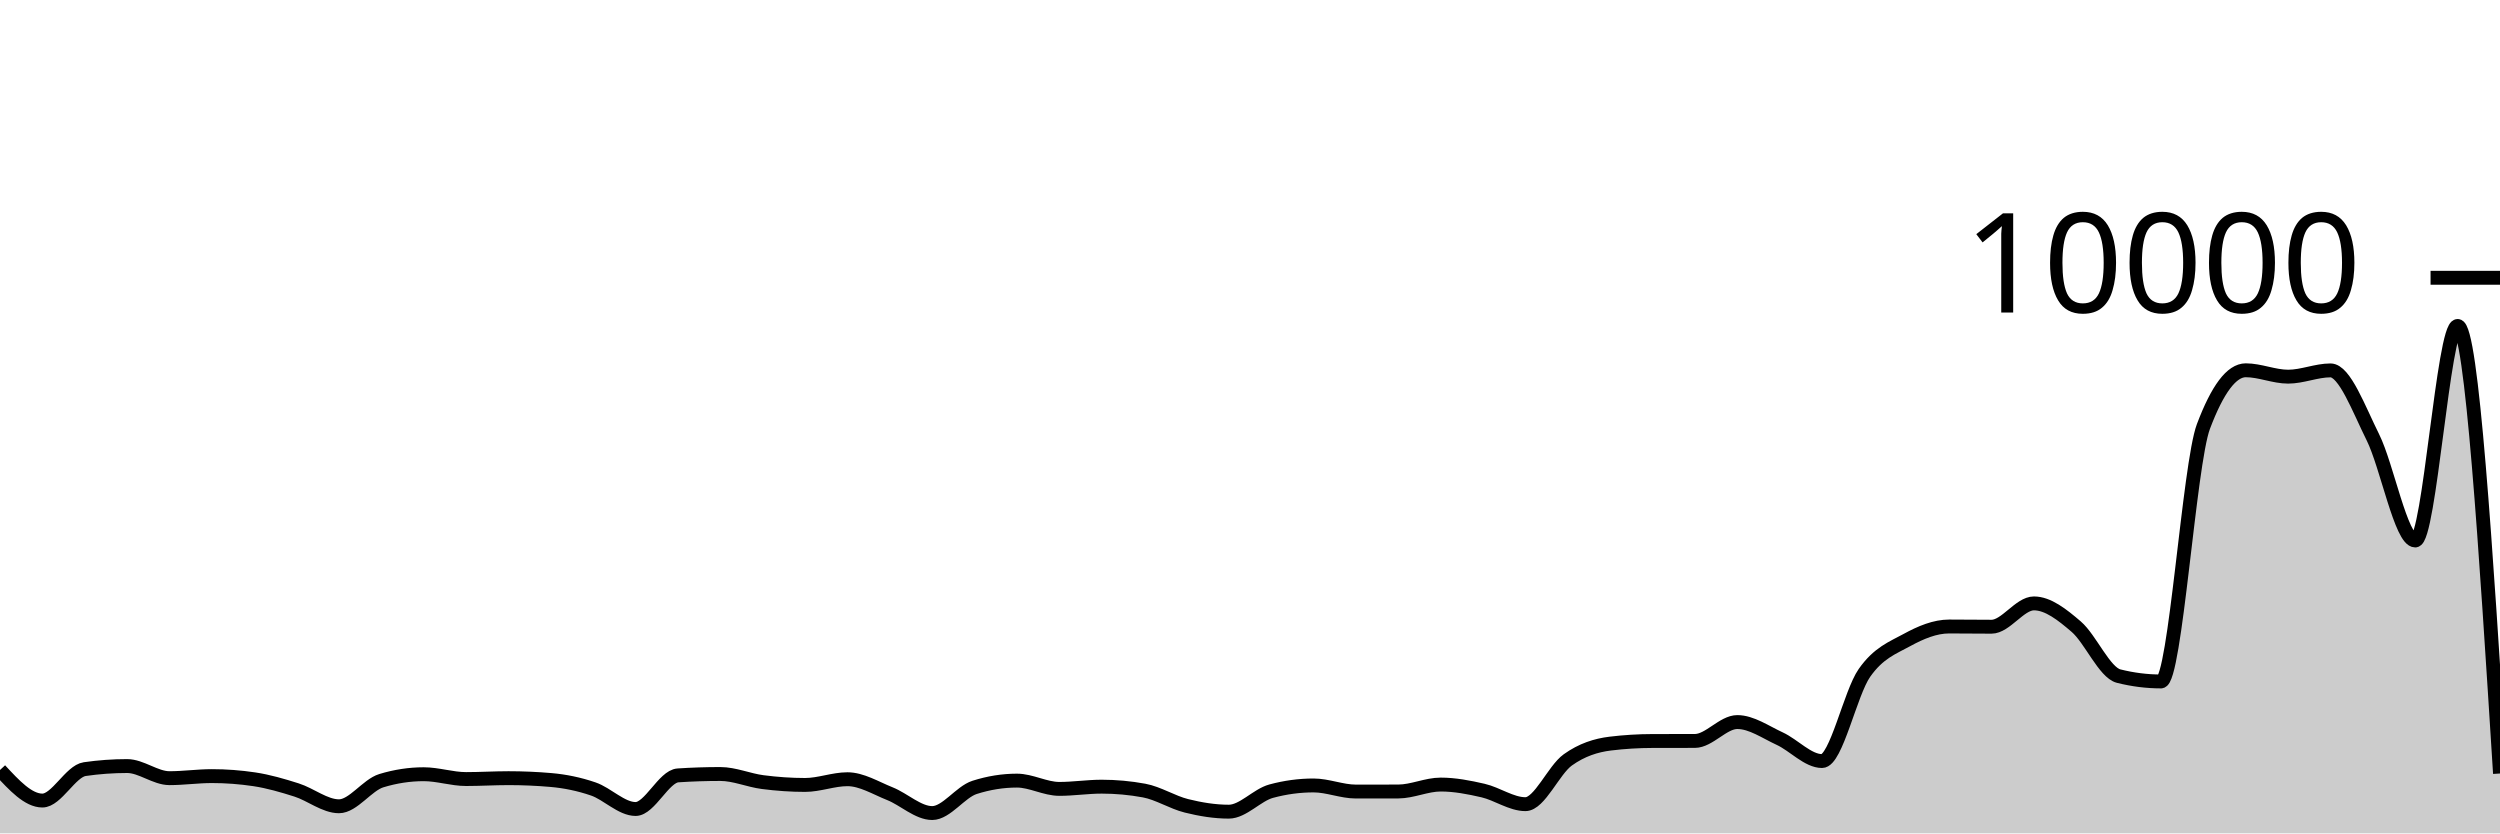
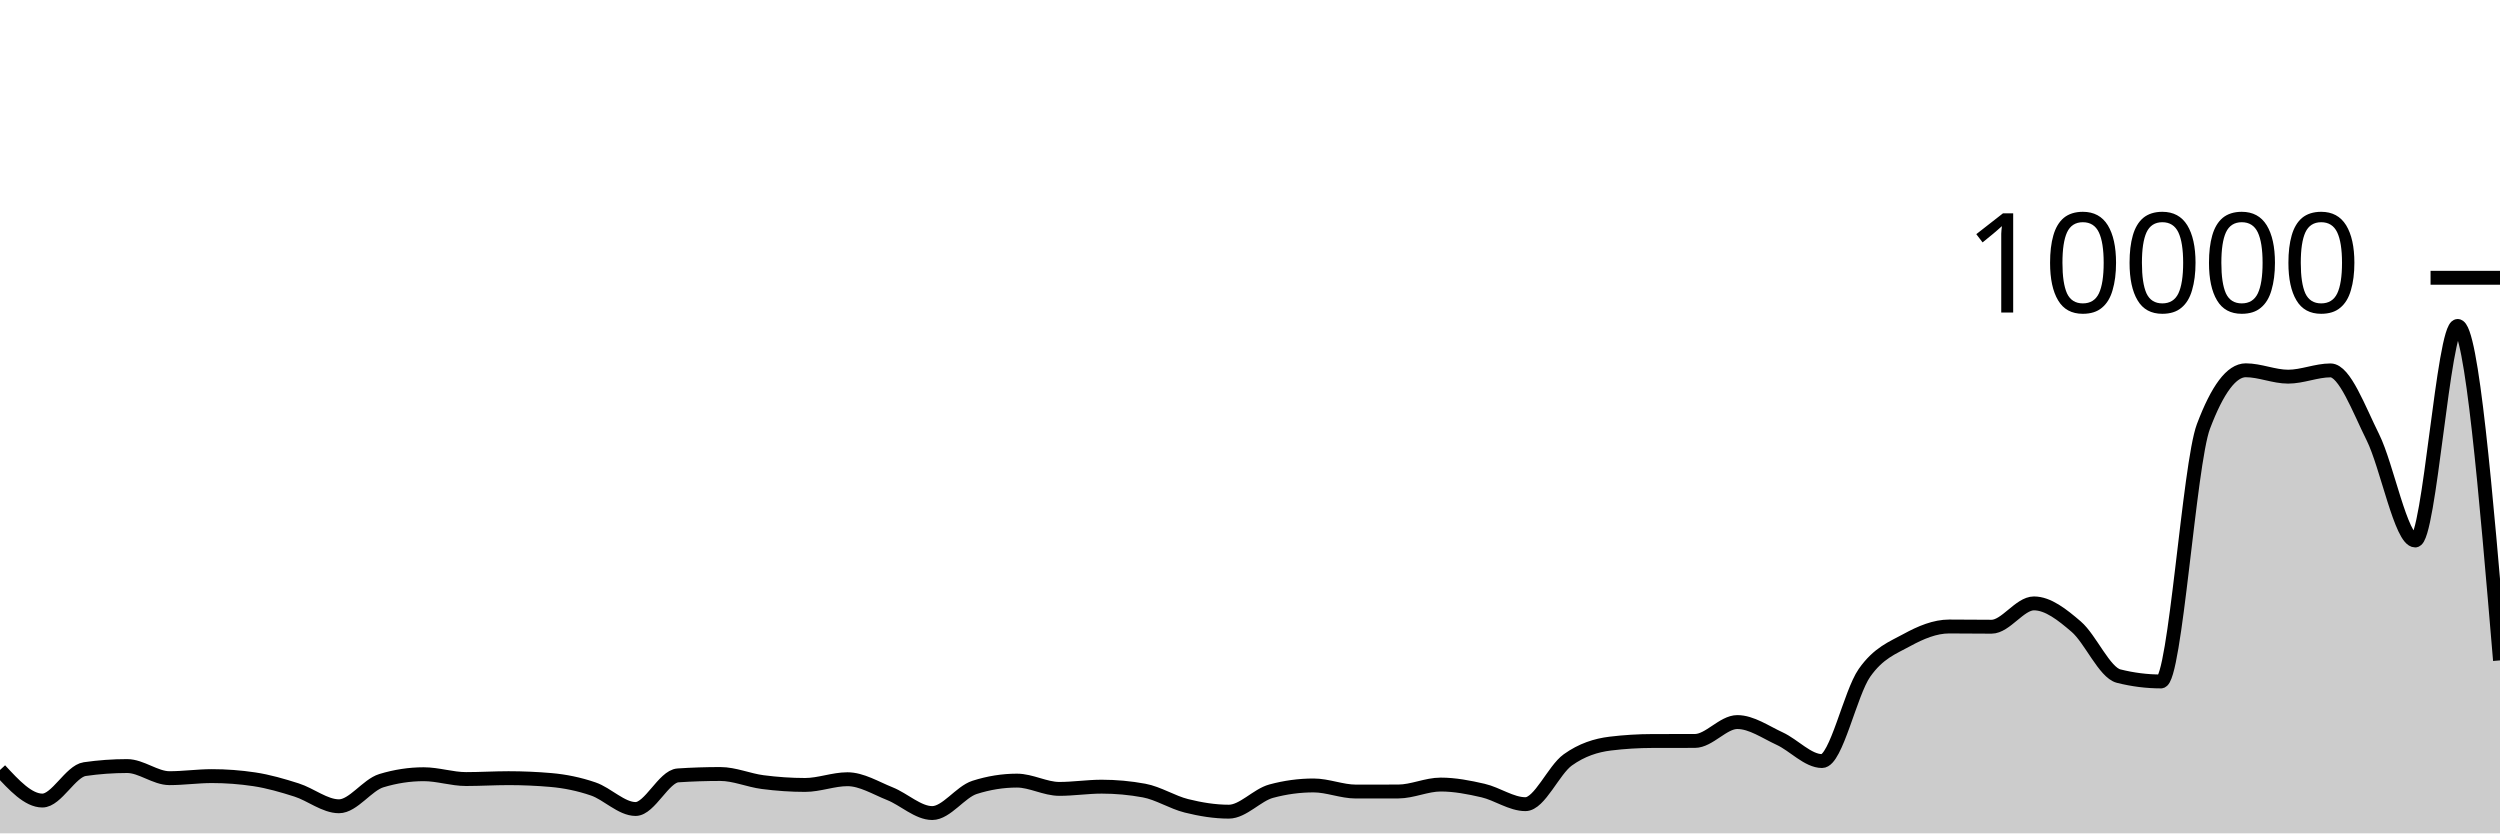
<svg xmlns="http://www.w3.org/2000/svg" viewBox="0 0 180 60">
  <g transform="translate(0,20)">
-     <path class="area" fill="rgba(0, 0, 0, 0.2)" d="M0,35.44C1.017,36.54,2.034,37.64,3.051,37.64C4.068,37.64,5.085,35.523,6.102,35.376C7.119,35.229,8.136,35.156,9.153,35.156C10.169,35.156,11.186,36.028,12.203,36.028C13.22,36.028,14.237,35.88,15.254,35.88C16.271,35.88,17.288,35.956,18.305,36.108C19.322,36.26,20.339,36.556,21.356,36.88C22.373,37.204,23.39,38.052,24.407,38.052C25.424,38.052,26.441,36.517,27.458,36.208C28.475,35.899,29.492,35.744,30.508,35.744C31.525,35.744,32.542,36.092,33.559,36.092C34.576,36.092,35.593,36.028,36.61,36.028C37.627,36.028,38.644,36.072,39.661,36.16C40.678,36.248,41.695,36.456,42.712,36.804C43.729,37.152,44.746,38.248,45.763,38.248C46.78,38.248,47.797,35.895,48.814,35.828C49.831,35.761,50.847,35.728,51.864,35.728C52.881,35.728,53.898,36.181,54.915,36.312C55.932,36.443,56.949,36.516,57.966,36.516C58.983,36.516,60,36.104,61.017,36.104C62.034,36.104,63.051,36.738,64.068,37.144C65.085,37.55,66.102,38.54,67.119,38.54C68.136,38.54,69.153,37.017,70.169,36.692C71.186,36.367,72.203,36.204,73.22,36.204C74.237,36.204,75.254,36.8,76.271,36.8C77.288,36.8,78.305,36.64,79.322,36.64C80.339,36.64,81.356,36.733,82.373,36.92C83.39,37.107,84.407,37.767,85.424,38.02C86.441,38.273,87.458,38.44,88.475,38.44C89.492,38.44,90.508,37.239,91.525,36.964C92.542,36.689,93.559,36.552,94.576,36.552C95.593,36.552,96.61,36.992,97.627,36.992C98.644,36.992,99.661,36.991,100.678,36.988C101.695,36.985,102.712,36.488,103.729,36.488C104.746,36.488,105.763,36.685,106.78,36.92C107.797,37.155,108.814,37.9,109.831,37.9C110.847,37.9,111.864,35.439,112.881,34.712C113.898,33.985,114.915,33.665,115.932,33.54C116.949,33.415,117.966,33.355,118.983,33.352C120,33.349,121.017,33.351,122.034,33.348C123.051,33.345,124.068,31.988,125.085,31.988C126.102,31.988,127.119,32.712,128.136,33.18C129.153,33.648,130.169,34.796,131.186,34.796C132.203,34.796,133.22,29.903,134.237,28.452C135.254,27.001,136.271,26.645,137.288,26.088C138.305,25.531,139.322,25.108,140.339,25.108C141.356,25.108,142.373,25.124,143.39,25.124C144.407,25.124,145.424,23.444,146.441,23.444C147.458,23.444,148.475,24.251,149.492,25.124C150.508,25.997,151.525,28.424,152.542,28.68C153.559,28.936,154.576,29.064,155.593,29.064C156.61,29.064,157.627,13.413,158.644,10.712C159.661,8.011,160.678,6.66,161.695,6.66C162.712,6.66,163.729,7.12,164.746,7.12C165.763,7.12,166.78,6.668,167.797,6.668C168.814,6.668,169.831,9.443,170.847,11.484C171.864,13.525,172.881,18.916,173.898,18.916C174.915,18.916,175.932,3.468,176.949,3.468C177.966,3.468,178.983,19.58,180,35.692L180,40C178.983,40,177.966,40,176.949,40C175.932,40,174.915,40,173.898,40C172.881,40,171.864,40,170.847,40C169.831,40,168.814,40,167.797,40C166.78,40,165.763,40,164.746,40C163.729,40,162.712,40,161.695,40C160.678,40,159.661,40,158.644,40C157.627,40,156.61,40,155.593,40C154.576,40,153.559,40,152.542,40C151.525,40,150.508,40,149.492,40C148.475,40,147.458,40,146.441,40C145.424,40,144.407,40,143.39,40C142.373,40,141.356,40,140.339,40C139.322,40,138.305,40,137.288,40C136.271,40,135.254,40,134.237,40C133.22,40,132.203,40,131.186,40C130.169,40,129.153,40,128.136,40C127.119,40,126.102,40,125.085,40C124.068,40,123.051,40,122.034,40C121.017,40,120,40,118.983,40C117.966,40,116.949,40,115.932,40C114.915,40,113.898,40,112.881,40C111.864,40,110.847,40,109.831,40C108.814,40,107.797,40,106.78,40C105.763,40,104.746,40,103.729,40C102.712,40,101.695,40,100.678,40C99.661,40,98.644,40,97.627,40C96.61,40,95.593,40,94.576,40C93.559,40,92.542,40,91.525,40C90.508,40,89.492,40,88.475,40C87.458,40,86.441,40,85.424,40C84.407,40,83.39,40,82.373,40C81.356,40,80.339,40,79.322,40C78.305,40,77.288,40,76.271,40C75.254,40,74.237,40,73.22,40C72.203,40,71.186,40,70.169,40C69.153,40,68.136,40,67.119,40C66.102,40,65.085,40,64.068,40C63.051,40,62.034,40,61.017,40C60,40,58.983,40,57.966,40C56.949,40,55.932,40,54.915,40C53.898,40,52.881,40,51.864,40C50.847,40,49.831,40,48.814,40C47.797,40,46.78,40,45.763,40C44.746,40,43.729,40,42.712,40C41.695,40,40.678,40,39.661,40C38.644,40,37.627,40,36.61,40C35.593,40,34.576,40,33.559,40C32.542,40,31.525,40,30.508,40C29.492,40,28.475,40,27.458,40C26.441,40,25.424,40,24.407,40C23.39,40,22.373,40,21.356,40C20.339,40,19.322,40,18.305,40C17.288,40,16.271,40,15.254,40C14.237,40,13.22,40,12.203,40C11.186,40,10.169,40,9.153,40C8.136,40,7.119,40,6.102,40C5.085,40,4.068,40,3.051,40C2.034,40,1.017,40,0,40Z" />
-     <path class="line" stroke="black" fill="none" d="M0,35.44C1.017,36.54,2.034,37.64,3.051,37.64C4.068,37.64,5.085,35.523,6.102,35.376C7.119,35.229,8.136,35.156,9.153,35.156C10.169,35.156,11.186,36.028,12.203,36.028C13.22,36.028,14.237,35.88,15.254,35.88C16.271,35.88,17.288,35.956,18.305,36.108C19.322,36.26,20.339,36.556,21.356,36.88C22.373,37.204,23.39,38.052,24.407,38.052C25.424,38.052,26.441,36.517,27.458,36.208C28.475,35.899,29.492,35.744,30.508,35.744C31.525,35.744,32.542,36.092,33.559,36.092C34.576,36.092,35.593,36.028,36.61,36.028C37.627,36.028,38.644,36.072,39.661,36.16C40.678,36.248,41.695,36.456,42.712,36.804C43.729,37.152,44.746,38.248,45.763,38.248C46.78,38.248,47.797,35.895,48.814,35.828C49.831,35.761,50.847,35.728,51.864,35.728C52.881,35.728,53.898,36.181,54.915,36.312C55.932,36.443,56.949,36.516,57.966,36.516C58.983,36.516,60,36.104,61.017,36.104C62.034,36.104,63.051,36.738,64.068,37.144C65.085,37.55,66.102,38.54,67.119,38.54C68.136,38.54,69.153,37.017,70.169,36.692C71.186,36.367,72.203,36.204,73.22,36.204C74.237,36.204,75.254,36.8,76.271,36.8C77.288,36.8,78.305,36.64,79.322,36.64C80.339,36.64,81.356,36.733,82.373,36.92C83.39,37.107,84.407,37.767,85.424,38.02C86.441,38.273,87.458,38.44,88.475,38.44C89.492,38.44,90.508,37.239,91.525,36.964C92.542,36.689,93.559,36.552,94.576,36.552C95.593,36.552,96.61,36.992,97.627,36.992C98.644,36.992,99.661,36.991,100.678,36.988C101.695,36.985,102.712,36.488,103.729,36.488C104.746,36.488,105.763,36.685,106.78,36.92C107.797,37.155,108.814,37.9,109.831,37.9C110.847,37.9,111.864,35.439,112.881,34.712C113.898,33.985,114.915,33.665,115.932,33.54C116.949,33.415,117.966,33.355,118.983,33.352C120,33.349,121.017,33.351,122.034,33.348C123.051,33.345,124.068,31.988,125.085,31.988C126.102,31.988,127.119,32.712,128.136,33.18C129.153,33.648,130.169,34.796,131.186,34.796C132.203,34.796,133.22,29.903,134.237,28.452C135.254,27.001,136.271,26.645,137.288,26.088C138.305,25.531,139.322,25.108,140.339,25.108C141.356,25.108,142.373,25.124,143.39,25.124C144.407,25.124,145.424,23.444,146.441,23.444C147.458,23.444,148.475,24.251,149.492,25.124C150.508,25.997,151.525,28.424,152.542,28.68C153.559,28.936,154.576,29.064,155.593,29.064C156.61,29.064,157.627,13.413,158.644,10.712C159.661,8.011,160.678,6.66,161.695,6.66C162.712,6.66,163.729,7.12,164.746,7.12C165.763,7.12,166.78,6.668,167.797,6.668C168.814,6.668,169.831,9.443,170.847,11.484C171.864,13.525,172.881,18.916,173.898,18.916C174.915,18.916,175.932,3.468,176.949,3.468C177.966,3.468,178.983,19.58,180,35.692" />
+     <path class="area" fill="rgba(0, 0, 0, 0.2)" d="M0,35.44C1.017,36.54,2.034,37.64,3.051,37.64C4.068,37.64,5.085,35.523,6.102,35.376C7.119,35.229,8.136,35.156,9.153,35.156C10.169,35.156,11.186,36.028,12.203,36.028C13.22,36.028,14.237,35.88,15.254,35.88C16.271,35.88,17.288,35.956,18.305,36.108C19.322,36.26,20.339,36.556,21.356,36.88C22.373,37.204,23.39,38.052,24.407,38.052C25.424,38.052,26.441,36.517,27.458,36.208C28.475,35.899,29.492,35.744,30.508,35.744C31.525,35.744,32.542,36.092,33.559,36.092C34.576,36.092,35.593,36.028,36.61,36.028C37.627,36.028,38.644,36.072,39.661,36.16C40.678,36.248,41.695,36.456,42.712,36.804C43.729,37.152,44.746,38.248,45.763,38.248C46.78,38.248,47.797,35.895,48.814,35.828C49.831,35.761,50.847,35.728,51.864,35.728C52.881,35.728,53.898,36.181,54.915,36.312C55.932,36.443,56.949,36.516,57.966,36.516C58.983,36.516,60,36.104,61.017,36.104C62.034,36.104,63.051,36.738,64.068,37.144C65.085,37.55,66.102,38.54,67.119,38.54C68.136,38.54,69.153,37.017,70.169,36.692C71.186,36.367,72.203,36.204,73.22,36.204C74.237,36.204,75.254,36.8,76.271,36.8C77.288,36.8,78.305,36.64,79.322,36.64C80.339,36.64,81.356,36.733,82.373,36.92C83.39,37.107,84.407,37.767,85.424,38.02C86.441,38.273,87.458,38.44,88.475,38.44C89.492,38.44,90.508,37.239,91.525,36.964C92.542,36.689,93.559,36.552,94.576,36.552C95.593,36.552,96.61,36.992,97.627,36.992C98.644,36.992,99.661,36.991,100.678,36.988C101.695,36.985,102.712,36.488,103.729,36.488C104.746,36.488,105.763,36.685,106.78,36.92C107.797,37.155,108.814,37.9,109.831,37.9C110.847,37.9,111.864,35.439,112.881,34.712C113.898,33.985,114.915,33.665,115.932,33.54C116.949,33.415,117.966,33.355,118.983,33.352C120,33.349,121.017,33.351,122.034,33.348C123.051,33.345,124.068,31.988,125.085,31.988C126.102,31.988,127.119,32.712,128.136,33.18C129.153,33.648,130.169,34.796,131.186,34.796C132.203,34.796,133.22,29.903,134.237,28.452C135.254,27.001,136.271,26.645,137.288,26.088C138.305,25.531,139.322,25.108,140.339,25.108C141.356,25.108,142.373,25.124,143.39,25.124C144.407,25.124,145.424,23.444,146.441,23.444C147.458,23.444,148.475,24.251,149.492,25.124C150.508,25.997,151.525,28.424,152.542,28.68C153.559,28.936,154.576,29.064,155.593,29.064C156.61,29.064,157.627,13.413,158.644,10.712C159.661,8.011,160.678,6.66,161.695,6.66C162.712,6.66,163.729,7.12,164.746,7.12C165.763,7.12,166.78,6.668,167.797,6.668C168.814,6.668,169.831,9.443,170.847,11.484C171.864,13.525,172.881,18.916,173.898,18.916C174.915,18.916,175.932,3.468,176.949,3.468C177.966,3.468,178.983,15.508,180,27.548L180,40C178.983,40,177.966,40,176.949,40C175.932,40,174.915,40,173.898,40C172.881,40,171.864,40,170.847,40C169.831,40,168.814,40,167.797,40C166.78,40,165.763,40,164.746,40C163.729,40,162.712,40,161.695,40C160.678,40,159.661,40,158.644,40C157.627,40,156.61,40,155.593,40C154.576,40,153.559,40,152.542,40C151.525,40,150.508,40,149.492,40C148.475,40,147.458,40,146.441,40C145.424,40,144.407,40,143.39,40C142.373,40,141.356,40,140.339,40C139.322,40,138.305,40,137.288,40C136.271,40,135.254,40,134.237,40C133.22,40,132.203,40,131.186,40C130.169,40,129.153,40,128.136,40C127.119,40,126.102,40,125.085,40C124.068,40,123.051,40,122.034,40C121.017,40,120,40,118.983,40C117.966,40,116.949,40,115.932,40C114.915,40,113.898,40,112.881,40C111.864,40,110.847,40,109.831,40C108.814,40,107.797,40,106.78,40C105.763,40,104.746,40,103.729,40C102.712,40,101.695,40,100.678,40C99.661,40,98.644,40,97.627,40C96.61,40,95.593,40,94.576,40C93.559,40,92.542,40,91.525,40C90.508,40,89.492,40,88.475,40C87.458,40,86.441,40,85.424,40C84.407,40,83.39,40,82.373,40C81.356,40,80.339,40,79.322,40C78.305,40,77.288,40,76.271,40C75.254,40,74.237,40,73.22,40C72.203,40,71.186,40,70.169,40C69.153,40,68.136,40,67.119,40C66.102,40,65.085,40,64.068,40C63.051,40,62.034,40,61.017,40C60,40,58.983,40,57.966,40C56.949,40,55.932,40,54.915,40C53.898,40,52.881,40,51.864,40C50.847,40,49.831,40,48.814,40C47.797,40,46.78,40,45.763,40C44.746,40,43.729,40,42.712,40C41.695,40,40.678,40,39.661,40C38.644,40,37.627,40,36.61,40C35.593,40,34.576,40,33.559,40C32.542,40,31.525,40,30.508,40C29.492,40,28.475,40,27.458,40C26.441,40,25.424,40,24.407,40C23.39,40,22.373,40,21.356,40C20.339,40,19.322,40,18.305,40C17.288,40,16.271,40,15.254,40C14.237,40,13.22,40,12.203,40C11.186,40,10.169,40,9.153,40C8.136,40,7.119,40,6.102,40C5.085,40,4.068,40,3.051,40C2.034,40,1.017,40,0,40Z" />
+     <path class="line" stroke="black" fill="none" d="M0,35.44C1.017,36.54,2.034,37.64,3.051,37.64C4.068,37.64,5.085,35.523,6.102,35.376C7.119,35.229,8.136,35.156,9.153,35.156C10.169,35.156,11.186,36.028,12.203,36.028C13.22,36.028,14.237,35.88,15.254,35.88C16.271,35.88,17.288,35.956,18.305,36.108C19.322,36.26,20.339,36.556,21.356,36.88C22.373,37.204,23.39,38.052,24.407,38.052C25.424,38.052,26.441,36.517,27.458,36.208C28.475,35.899,29.492,35.744,30.508,35.744C31.525,35.744,32.542,36.092,33.559,36.092C34.576,36.092,35.593,36.028,36.61,36.028C37.627,36.028,38.644,36.072,39.661,36.16C40.678,36.248,41.695,36.456,42.712,36.804C43.729,37.152,44.746,38.248,45.763,38.248C46.78,38.248,47.797,35.895,48.814,35.828C49.831,35.761,50.847,35.728,51.864,35.728C52.881,35.728,53.898,36.181,54.915,36.312C55.932,36.443,56.949,36.516,57.966,36.516C58.983,36.516,60,36.104,61.017,36.104C62.034,36.104,63.051,36.738,64.068,37.144C65.085,37.55,66.102,38.54,67.119,38.54C68.136,38.54,69.153,37.017,70.169,36.692C71.186,36.367,72.203,36.204,73.22,36.204C74.237,36.204,75.254,36.8,76.271,36.8C77.288,36.8,78.305,36.64,79.322,36.64C80.339,36.64,81.356,36.733,82.373,36.92C83.39,37.107,84.407,37.767,85.424,38.02C86.441,38.273,87.458,38.44,88.475,38.44C89.492,38.44,90.508,37.239,91.525,36.964C92.542,36.689,93.559,36.552,94.576,36.552C95.593,36.552,96.61,36.992,97.627,36.992C98.644,36.992,99.661,36.991,100.678,36.988C101.695,36.985,102.712,36.488,103.729,36.488C104.746,36.488,105.763,36.685,106.78,36.92C107.797,37.155,108.814,37.9,109.831,37.9C110.847,37.9,111.864,35.439,112.881,34.712C113.898,33.985,114.915,33.665,115.932,33.54C116.949,33.415,117.966,33.355,118.983,33.352C120,33.349,121.017,33.351,122.034,33.348C123.051,33.345,124.068,31.988,125.085,31.988C126.102,31.988,127.119,32.712,128.136,33.18C129.153,33.648,130.169,34.796,131.186,34.796C132.203,34.796,133.22,29.903,134.237,28.452C135.254,27.001,136.271,26.645,137.288,26.088C138.305,25.531,139.322,25.108,140.339,25.108C141.356,25.108,142.373,25.124,143.39,25.124C144.407,25.124,145.424,23.444,146.441,23.444C147.458,23.444,148.475,24.251,149.492,25.124C150.508,25.997,151.525,28.424,152.542,28.68C153.559,28.936,154.576,29.064,155.593,29.064C156.61,29.064,157.627,13.413,158.644,10.712C159.661,8.011,160.678,6.66,161.695,6.66C162.712,6.66,163.729,7.12,164.746,7.12C165.763,7.12,166.78,6.668,167.797,6.668C168.814,6.668,169.831,9.443,170.847,11.484C171.864,13.525,172.881,18.916,173.898,18.916C174.915,18.916,175.932,3.468,176.949,3.468C177.966,3.468,178.983,15.508,180,27.548" />
    <path class="axis-ceiling" stroke-width="1" stroke="black" fill="none" d="M175,0L180,0" />
    <text class="axis-ceiling-label" font-family="sans-serif" text-anchor="end" font-size="10px" x="170" y="2.5">10000</text>
  </g>
</svg>
